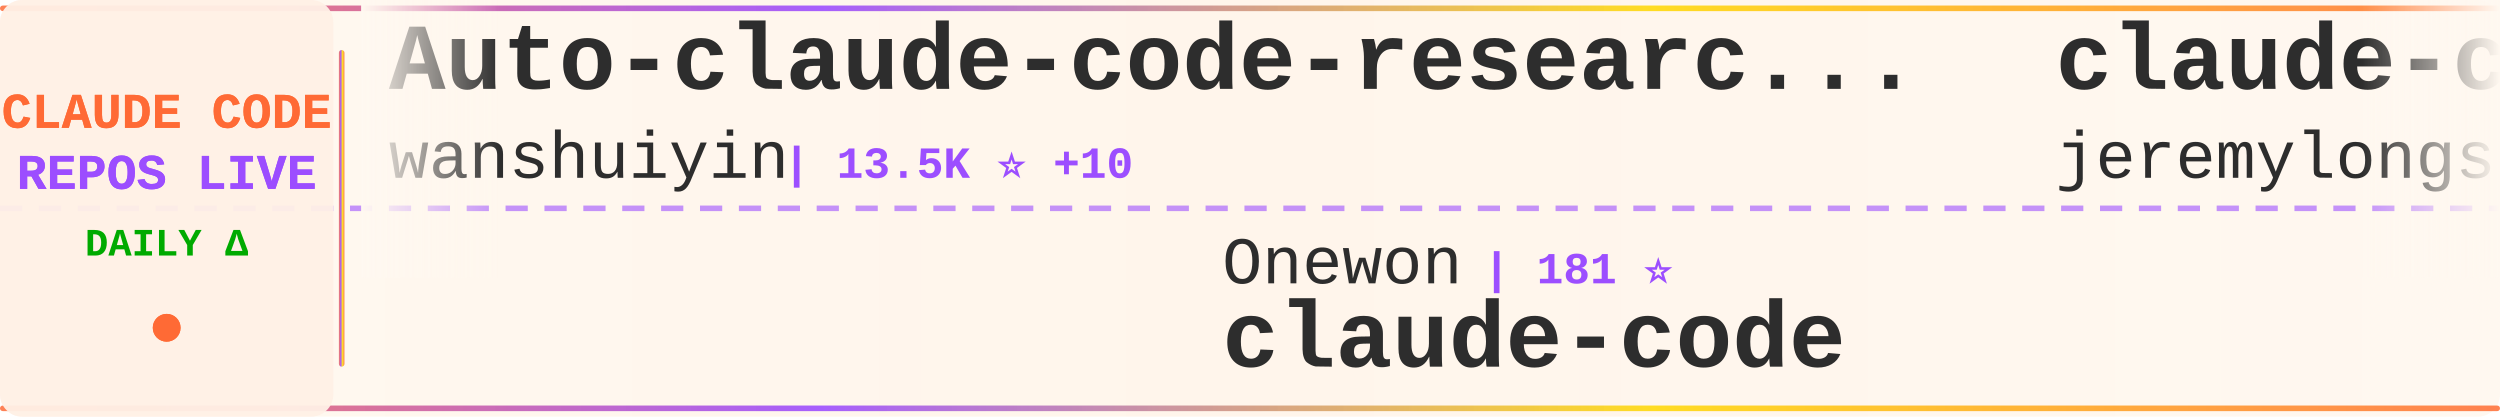
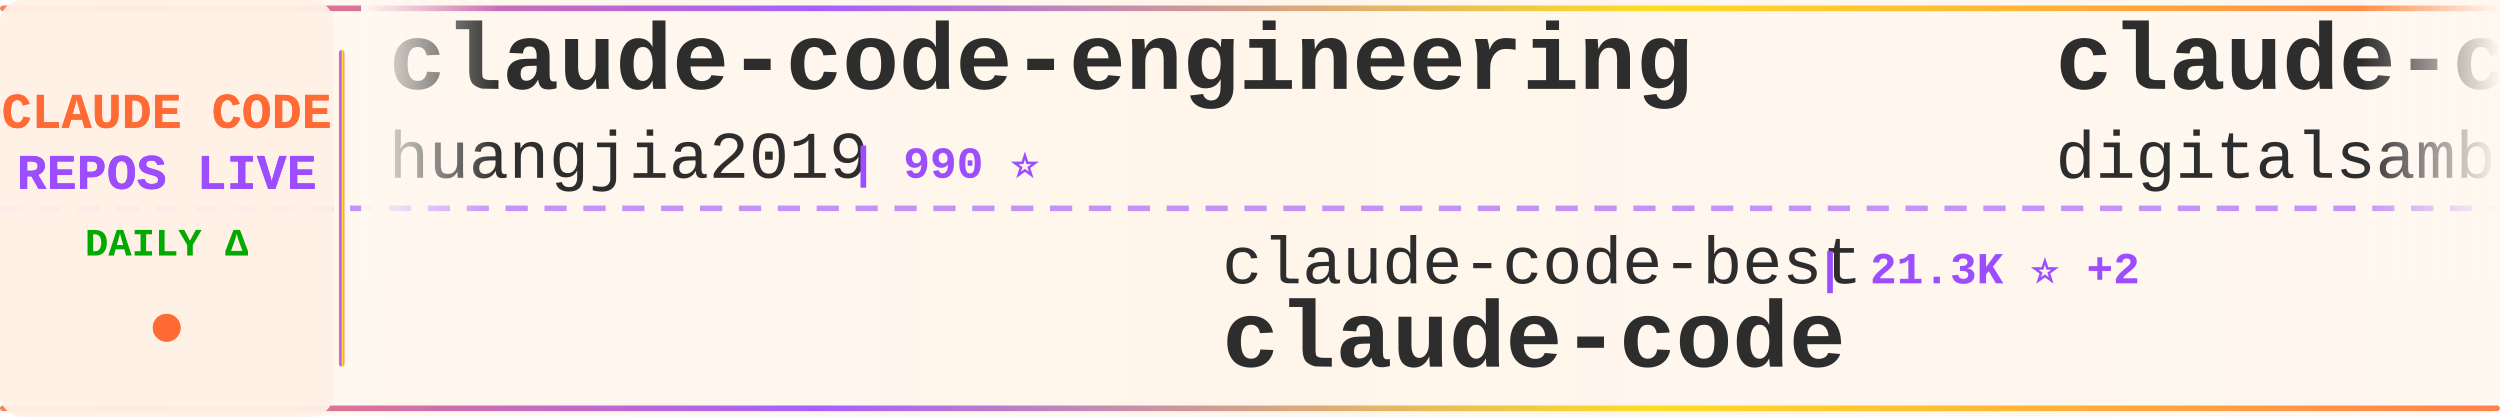
<svg xmlns="http://www.w3.org/2000/svg" width="900" height="150">
  <defs>
    <linearGradient id="tickerBg" x1="0%" y1="0%" x2="100%" y2="0%">
      <stop offset="0%" style="stop-color:#fff8f0;stop-opacity:0.98" />
      <stop offset="50%" style="stop-color:#fff5eb;stop-opacity:1" />
      <stop offset="100%" style="stop-color:#fff8f0;stop-opacity:0.98" />
    </linearGradient>
    <linearGradient id="borderGrad" x1="0%" y1="0%" x2="100%" y2="0%">
      <stop offset="0%" style="stop-color:#FF6B35;stop-opacity:0.85">
        <animate attributeName="stop-opacity" values="0.85;1;0.85" dur="2s" repeatCount="indefinite" />
      </stop>
      <stop offset="33%" style="stop-color:#9C4EFF;stop-opacity:0.9">
        <animate attributeName="stop-opacity" values="0.9;1;0.9" dur="2.2s" repeatCount="indefinite" />
      </stop>
      <stop offset="66%" style="stop-color:#FFD700;stop-opacity:0.85">
        <animate attributeName="stop-opacity" values="0.85;1;0.85" dur="1.8s" repeatCount="indefinite" />
      </stop>
      <stop offset="100%" style="stop-color:#FF6B35;stop-opacity:0.85">
        <animate attributeName="stop-opacity" values="0.85;1;0.85" dur="2s" repeatCount="indefinite" />
      </stop>
    </linearGradient>
    <filter id="textGlow">
      <feGaussianBlur stdDeviation="0.15" result="coloredBlur" />
      <feMerge>
        <feMergeNode in="coloredBlur" />
        <feMergeNode in="SourceGraphic" />
      </feMerge>
    </filter>
    <filter id="metricGlow">
      <feGaussianBlur stdDeviation="0.2" result="coloredBlur" />
      <feMerge>
        <feMergeNode in="coloredBlur" />
        <feMergeNode in="SourceGraphic" />
      </feMerge>
    </filter>
    <linearGradient id="leftFade" x1="0%" y1="0%" x2="100%" y2="0%">
      <stop offset="0%" style="stop-color:#fff8f0;stop-opacity:1" />
      <stop offset="100%" style="stop-color:#fff8f0;stop-opacity:0" />
    </linearGradient>
    <linearGradient id="rightFade" x1="0%" y1="0%" x2="100%" y2="0%">
      <stop offset="0%" style="stop-color:#fff8f0;stop-opacity:0" />
      <stop offset="100%" style="stop-color:#fff8f0;stop-opacity:1" />
    </linearGradient>
  </defs>
  <rect width="900" height="150" fill="url(#tickerBg)" rx="8" />
  <rect x="0" y="2" width="900" height="2" fill="url(#borderGrad)" rx="1" />
  <rect x="0" y="146" width="900" height="2" fill="url(#borderGrad)" rx="1" />
  <line x1="0" y1="75" x2="900" y2="75" stroke="#9C4EFF" stroke-width="2" stroke-dasharray="8 6" opacity="0.6" />
  <rect x="0" y="0" width="120" height="150" fill="#fff0e6" opacity="0.95" rx="8" />
  <text x="60" y="46" font-family="'Courier New', monospace" font-size="18" font-weight="bold" fill="#FF6B35" text-anchor="middle" filter="url(#textGlow)">
    CLAUDE CODE
  </text>
  <text x="60" y="68" font-family="'Courier New', monospace" font-size="18" font-weight="bold" fill="#9C4EFF" text-anchor="middle" filter="url(#textGlow)">
    REPOS LIVE
  </text>
  <text x="60" y="92" font-family="'Courier New', monospace" font-size="14" font-weight="bold" fill="#00aa00" text-anchor="middle">
    DAILY Δ
  </text>
  <circle cx="60" cy="118" r="5" fill="#FF6B35" filter="url(#metricGlow)">
    <animate attributeName="r" values="4;6;4" dur="1.5s" repeatCount="indefinite" />
    <animate attributeName="opacity" values="0.6;1;0.6" dur="1.5s" repeatCount="indefinite" />
  </circle>
  <rect x="122" y="18" width="2" height="114" fill="url(#borderGrad)" rx="1" />
  <clipPath id="tickerClip">
    <rect x="130" y="0" width="770" height="150" />
  </clipPath>
  <g clip-path="url(#tickerClip)">
    <g id="tickerItems">
      <animateTransform attributeName="transform" attributeType="XML" type="translate" from="0 0" to="-3000 0" dur="54s" repeatCount="indefinite" />
      <g transform="translate(0, 0)">
-         <text x="140" y="32" font-family="'Courier New', monospace" font-size="34" font-weight="bold" fill="#2d2d2d">Auto-claude-code-researc...</text>
-         <text x="140" y="64" font-family="'Courier New', monospace" font-size="24" font-weight="normal" fill="#2d2d2d" opacity="1.0">wanshuiyin</text>
-         <text x="282" y="64" font-family="'Courier New', monospace" font-size="16" font-weight="bold" fill="#9C4EFF"> | 13.5K ⭐ +10</text>
+         <text x="140" y="32" font-family="'Courier New', monospace" font-size="34" font-weight="bold" fill="#2d2d2d">claude-code-engineering</text>
+         <text x="140" y="64" font-family="'Courier New', monospace" font-size="24" font-weight="normal" fill="#2d2d2d" opacity="1.0">huangjia2019</text>
+         <text x="306" y="64" font-family="'Courier New', monospace" font-size="16" font-weight="bold" fill="#9C4EFF"> | 990 ⭐</text>
      </g>
      <g transform="translate(300, 0)">
-         <text x="140" y="102" font-family="'Courier New', monospace" font-size="24" font-weight="normal" fill="#2d2d2d" opacity="1.0">Onewon</text>
-         <text x="234" y="102" font-family="'Courier New', monospace" font-size="16" font-weight="bold" fill="#9C4EFF"> | 181 ⭐</text>
+         <text x="140" y="102" font-family="'Courier New', monospace" font-size="24" font-weight="normal" fill="#2d2d2d" opacity="1.0">claude-code-best</text>
+         <text x="354" y="102" font-family="'Courier New', monospace" font-size="16" font-weight="bold" fill="#9C4EFF"> | 21.3K ⭐ +2</text>
        <text x="140" y="132" font-family="'Courier New', monospace" font-size="34" font-weight="bold" fill="#2d2d2d">claude-code</text>
      </g>
      <g transform="translate(600, 0)">
-         <text x="140" y="32" font-family="'Courier New', monospace" font-size="34" font-weight="bold" fill="#2d2d2d">claude-code-plugins-plus...</text>
-         <text x="140" y="64" font-family="'Courier New', monospace" font-size="24" font-weight="normal" fill="#2d2d2d" opacity="1.0">jeremylongshore</text>
-         <text x="342" y="64" font-family="'Courier New', monospace" font-size="16" font-weight="bold" fill="#9C4EFF"> | 2.5K ⭐</text>
+         <text x="140" y="32" font-family="'Courier New', monospace" font-size="34" font-weight="bold" fill="#2d2d2d">claude-code-video-toolki...</text>
+         <text x="140" y="64" font-family="'Courier New', monospace" font-size="24" font-weight="normal" fill="#2d2d2d" opacity="1.0">digitalsamba</text>
+         <text x="306" y="64" font-family="'Courier New', monospace" font-size="16" font-weight="bold" fill="#9C4EFF"> | 1.8K ⭐ +1</text>
      </g>
      <g transform="translate(900, 0)">
-         <text x="140" y="102" font-family="'Courier New', monospace" font-size="24" font-weight="normal" fill="#2d2d2d" opacity="1.0">frankbria</text>
-         <text x="270" y="102" font-family="'Courier New', monospace" font-size="16" font-weight="bold" fill="#9C4EFF"> | 9.5K ⭐</text>
-         <text x="140" y="132" font-family="'Courier New', monospace" font-size="34" font-weight="bold" fill="#2d2d2d">ralph-claude-code</text>
+         <text x="140" y="102" font-family="'Courier New', monospace" font-size="24" font-weight="normal" fill="#2d2d2d" opacity="1.0">tanbiralam</text>
+         <text x="282" y="102" font-family="'Courier New', monospace" font-size="16" font-weight="bold" fill="#9C4EFF"> | 2.0K ⭐ +1</text>
+         <text x="140" y="132" font-family="'Courier New', monospace" font-size="34" font-weight="bold" fill="#2d2d2d">claude-code</text>
      </g>
      <g transform="translate(1200, 0)">
-         <text x="140" y="32" font-family="'Courier New', monospace" font-size="34" font-weight="bold" fill="#2d2d2d">how-claude-code-works</text>
-         <text x="140" y="64" font-family="'Courier New', monospace" font-size="24" font-weight="normal" fill="#2d2d2d" opacity="1.0">Windy3f3f3f3f</text>
-         <text x="318" y="64" font-family="'Courier New', monospace" font-size="16" font-weight="bold" fill="#9C4EFF"> | 3.2K ⭐ +2</text>
+         <text x="140" y="32" font-family="'Courier New', monospace" font-size="34" font-weight="bold" fill="#2d2d2d">awesome-claude-code-suba...</text>
+         <text x="140" y="64" font-family="'Courier New', monospace" font-size="24" font-weight="normal" fill="#2d2d2d" opacity="1.0">VoltAgent</text>
+         <text x="270" y="64" font-family="'Courier New', monospace" font-size="16" font-weight="bold" fill="#9C4EFF"> | 23.4K ⭐ +8</text>
      </g>
      <g transform="translate(1500, 0)">
-         <text x="140" y="102" font-family="'Courier New', monospace" font-size="24" font-weight="normal" fill="#2d2d2d" opacity="1.0">darcyegb</text>
-         <text x="258" y="102" font-family="'Courier New', monospace" font-size="16" font-weight="bold" fill="#9C4EFF"> | 748 ⭐</text>
-         <text x="140" y="132" font-family="'Courier New', monospace" font-size="34" font-weight="bold" fill="#2d2d2d">ClaudeCodeAgents</text>
+         <text x="140" y="102" font-family="'Courier New', monospace" font-size="24" font-weight="normal" fill="#2d2d2d" opacity="1.0">jqueryscript</text>
+         <text x="306" y="102" font-family="'Courier New', monospace" font-size="16" font-weight="bold" fill="#9C4EFF"> | 467 ⭐</text>
+         <text x="140" y="132" font-family="'Courier New', monospace" font-size="34" font-weight="bold" fill="#2d2d2d">awesome-claude-code</text>
      </g>
      <g transform="translate(1800, 0)">
-         <text x="140" y="32" font-family="'Courier New', monospace" font-size="34" font-weight="bold" fill="#2d2d2d">claude-coder</text>
-         <text x="140" y="64" font-family="'Courier New', monospace" font-size="24" font-weight="normal" fill="#2d2d2d" opacity="1.0">kodu-ai</text>
-         <text x="246" y="64" font-family="'Courier New', monospace" font-size="16" font-weight="bold" fill="#9C4EFF"> | 5.3K ⭐</text>
+         <text x="140" y="32" font-family="'Courier New', monospace" font-size="34" font-weight="bold" fill="#2d2d2d">claude-code</text>
+         <text x="140" y="64" font-family="'Courier New', monospace" font-size="24" font-weight="normal" fill="#2d2d2d" opacity="1.0">lowcortisolprogrammer</text>
+         <text x="414" y="64" font-family="'Courier New', monospace" font-size="16" font-weight="bold" fill="#9C4EFF"> | 171 ⭐</text>
      </g>
      <g transform="translate(2100, 0)">
-         <text x="140" y="102" font-family="'Courier New', monospace" font-size="24" font-weight="normal" fill="#2d2d2d" opacity="1.0">pedrohcgs</text>
-         <text x="270" y="102" font-family="'Courier New', monospace" font-size="16" font-weight="bold" fill="#9C4EFF"> | 1.4K ⭐</text>
-         <text x="140" y="132" font-family="'Courier New', monospace" font-size="34" font-weight="bold" fill="#2d2d2d">claude-code-my-workflow</text>
+         <text x="140" y="102" font-family="'Courier New', monospace" font-size="24" font-weight="normal" fill="#2d2d2d" opacity="1.0">diet103</text>
+         <text x="246" y="102" font-family="'Courier New', monospace" font-size="16" font-weight="bold" fill="#9C4EFF"> | 9.8K ⭐ +1</text>
+         <text x="140" y="132" font-family="'Courier New', monospace" font-size="34" font-weight="bold" fill="#2d2d2d">claude-code-infrastructu...</text>
      </g>
      <g transform="translate(2400, 0)">
-         <text x="140" y="32" font-family="'Courier New', monospace" font-size="34" font-weight="bold" fill="#2d2d2d">claude-code-source</text>
-         <text x="140" y="64" font-family="'Courier New', monospace" font-size="24" font-weight="normal" fill="#2d2d2d" opacity="1.0">JrCx7scC</text>
-         <text x="258" y="64" font-family="'Courier New', monospace" font-size="16" font-weight="bold" fill="#9C4EFF"> | 371 ⭐</text>
+         <text x="140" y="32" font-family="'Courier New', monospace" font-size="34" font-weight="bold" fill="#2d2d2d">claude-code-guide</text>
+         <text x="140" y="64" font-family="'Courier New', monospace" font-size="24" font-weight="normal" fill="#2d2d2d" opacity="1.0">zebbern</text>
+         <text x="246" y="64" font-family="'Courier New', monospace" font-size="16" font-weight="bold" fill="#9C4EFF"> | 4.4K ⭐ +1</text>
      </g>
      <g transform="translate(2700, 0)">
-         <text x="140" y="102" font-family="'Courier New', monospace" font-size="24" font-weight="normal" fill="#2d2d2d" opacity="1.0">lowcortisolprogrammer</text>
-         <text x="414" y="102" font-family="'Courier New', monospace" font-size="16" font-weight="bold" fill="#9C4EFF"> | 171 ⭐</text>
-         <text x="140" y="132" font-family="'Courier New', monospace" font-size="34" font-weight="bold" fill="#2d2d2d">claude-code</text>
+         <text x="140" y="102" font-family="'Courier New', monospace" font-size="24" font-weight="normal" fill="#2d2d2d" opacity="1.0">shareAI-lab</text>
+         <text x="294" y="102" font-family="'Courier New', monospace" font-size="16" font-weight="bold" fill="#9C4EFF"> | 71.3K ⭐ +5</text>
+         <text x="140" y="132" font-family="'Courier New', monospace" font-size="34" font-weight="bold" fill="#2d2d2d">learn-claude-code</text>
      </g>
      <g transform="translate(3000, 0)">
-         <text x="140" y="32" font-family="'Courier New', monospace" font-size="34" font-weight="bold" fill="#2d2d2d">Auto-claude-code-researc...</text>
-         <text x="140" y="64" font-family="'Courier New', monospace" font-size="24" font-weight="normal" fill="#2d2d2d" opacity="1.0">wanshuiyin</text>
-         <text x="282" y="64" font-family="'Courier New', monospace" font-size="16" font-weight="bold" fill="#9C4EFF"> | 13.5K ⭐ +10</text>
+         <text x="140" y="32" font-family="'Courier New', monospace" font-size="34" font-weight="bold" fill="#2d2d2d">claude-code-engineering</text>
+         <text x="140" y="64" font-family="'Courier New', monospace" font-size="24" font-weight="normal" fill="#2d2d2d" opacity="1.0">huangjia2019</text>
+         <text x="306" y="64" font-family="'Courier New', monospace" font-size="16" font-weight="bold" fill="#9C4EFF"> | 990 ⭐</text>
      </g>
      <g transform="translate(3300, 0)">
-         <text x="140" y="102" font-family="'Courier New', monospace" font-size="24" font-weight="normal" fill="#2d2d2d" opacity="1.0">Onewon</text>
-         <text x="234" y="102" font-family="'Courier New', monospace" font-size="16" font-weight="bold" fill="#9C4EFF"> | 181 ⭐</text>
+         <text x="140" y="102" font-family="'Courier New', monospace" font-size="24" font-weight="normal" fill="#2d2d2d" opacity="1.0">claude-code-best</text>
+         <text x="354" y="102" font-family="'Courier New', monospace" font-size="16" font-weight="bold" fill="#9C4EFF"> | 21.3K ⭐ +2</text>
        <text x="140" y="132" font-family="'Courier New', monospace" font-size="34" font-weight="bold" fill="#2d2d2d">claude-code</text>
      </g>
      <g transform="translate(3600, 0)">
-         <text x="140" y="32" font-family="'Courier New', monospace" font-size="34" font-weight="bold" fill="#2d2d2d">claude-code-plugins-plus...</text>
-         <text x="140" y="64" font-family="'Courier New', monospace" font-size="24" font-weight="normal" fill="#2d2d2d" opacity="1.0">jeremylongshore</text>
-         <text x="342" y="64" font-family="'Courier New', monospace" font-size="16" font-weight="bold" fill="#9C4EFF"> | 2.5K ⭐</text>
+         <text x="140" y="32" font-family="'Courier New', monospace" font-size="34" font-weight="bold" fill="#2d2d2d">claude-code-video-toolki...</text>
+         <text x="140" y="64" font-family="'Courier New', monospace" font-size="24" font-weight="normal" fill="#2d2d2d" opacity="1.0">digitalsamba</text>
+         <text x="306" y="64" font-family="'Courier New', monospace" font-size="16" font-weight="bold" fill="#9C4EFF"> | 1.8K ⭐ +1</text>
      </g>
      <g transform="translate(3900, 0)">
-         <text x="140" y="102" font-family="'Courier New', monospace" font-size="24" font-weight="normal" fill="#2d2d2d" opacity="1.0">frankbria</text>
-         <text x="270" y="102" font-family="'Courier New', monospace" font-size="16" font-weight="bold" fill="#9C4EFF"> | 9.5K ⭐</text>
-         <text x="140" y="132" font-family="'Courier New', monospace" font-size="34" font-weight="bold" fill="#2d2d2d">ralph-claude-code</text>
+         <text x="140" y="102" font-family="'Courier New', monospace" font-size="24" font-weight="normal" fill="#2d2d2d" opacity="1.0">tanbiralam</text>
+         <text x="282" y="102" font-family="'Courier New', monospace" font-size="16" font-weight="bold" fill="#9C4EFF"> | 2.0K ⭐ +1</text>
+         <text x="140" y="132" font-family="'Courier New', monospace" font-size="34" font-weight="bold" fill="#2d2d2d">claude-code</text>
      </g>
    </g>
  </g>
  <rect x="130" y="0" width="50" height="100" fill="url(#leftFade)" />
  <rect x="850" y="0" width="50" height="100" fill="url(#rightFade)" />
</svg>
